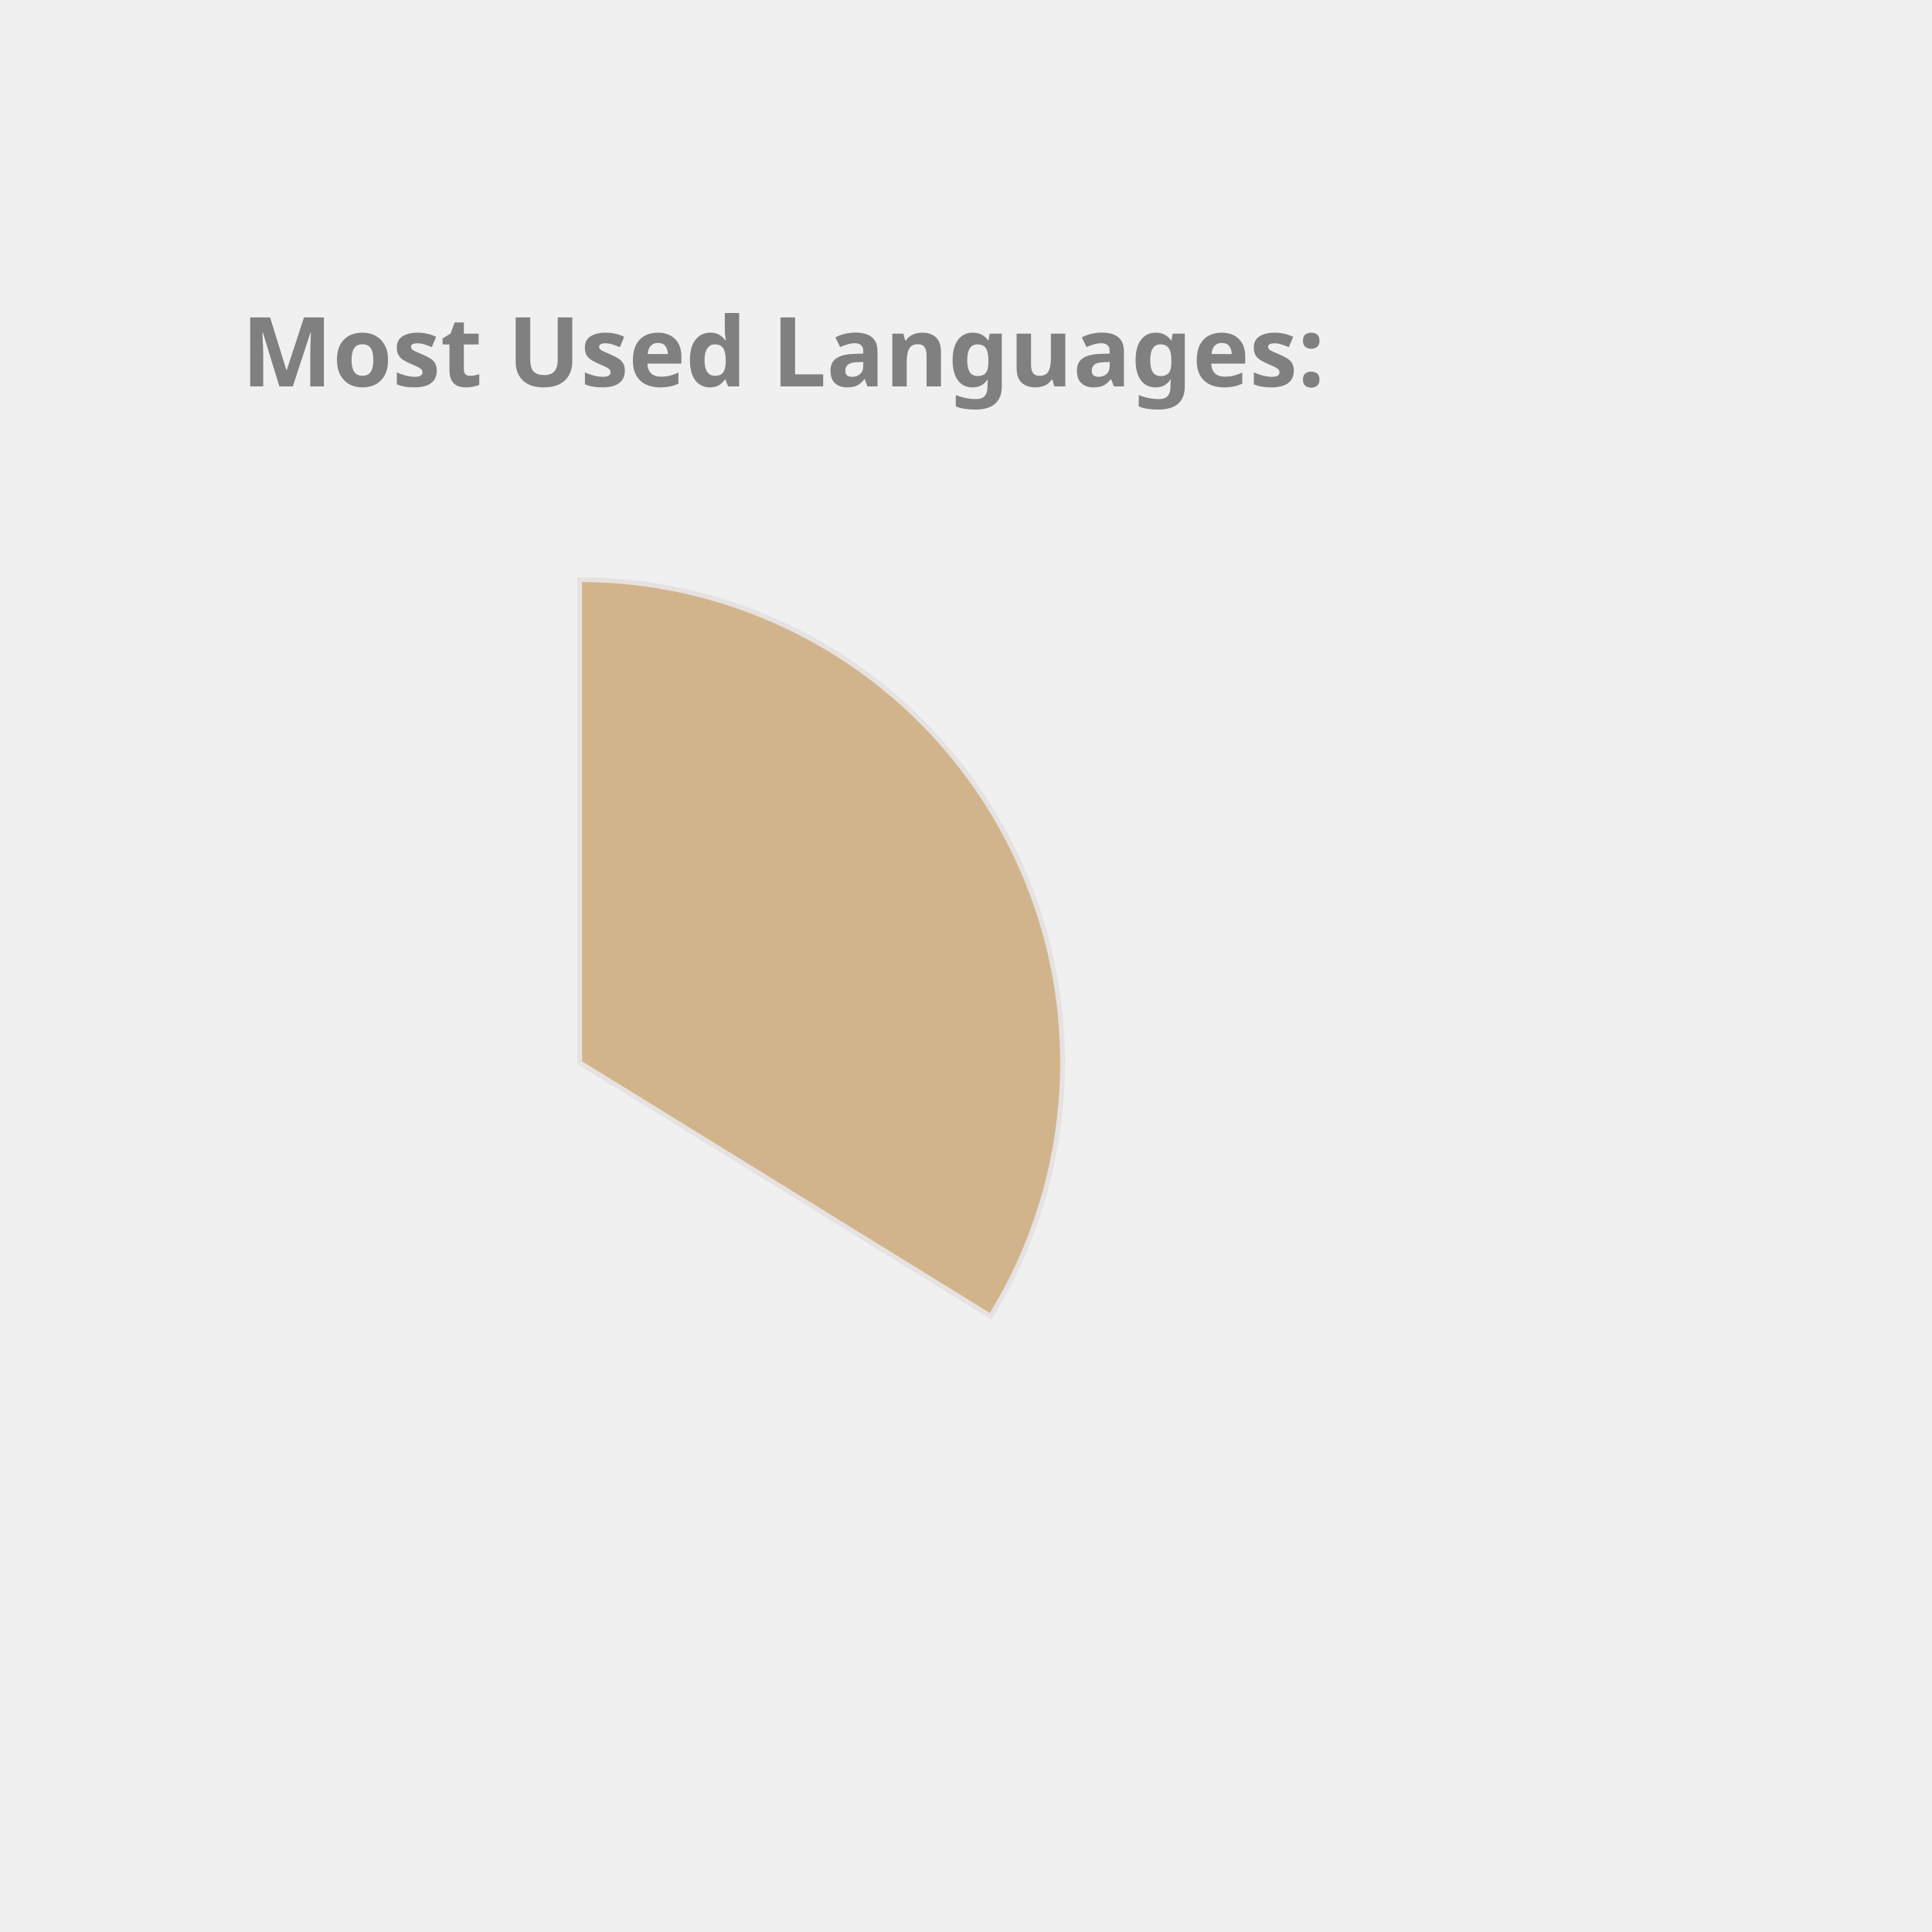
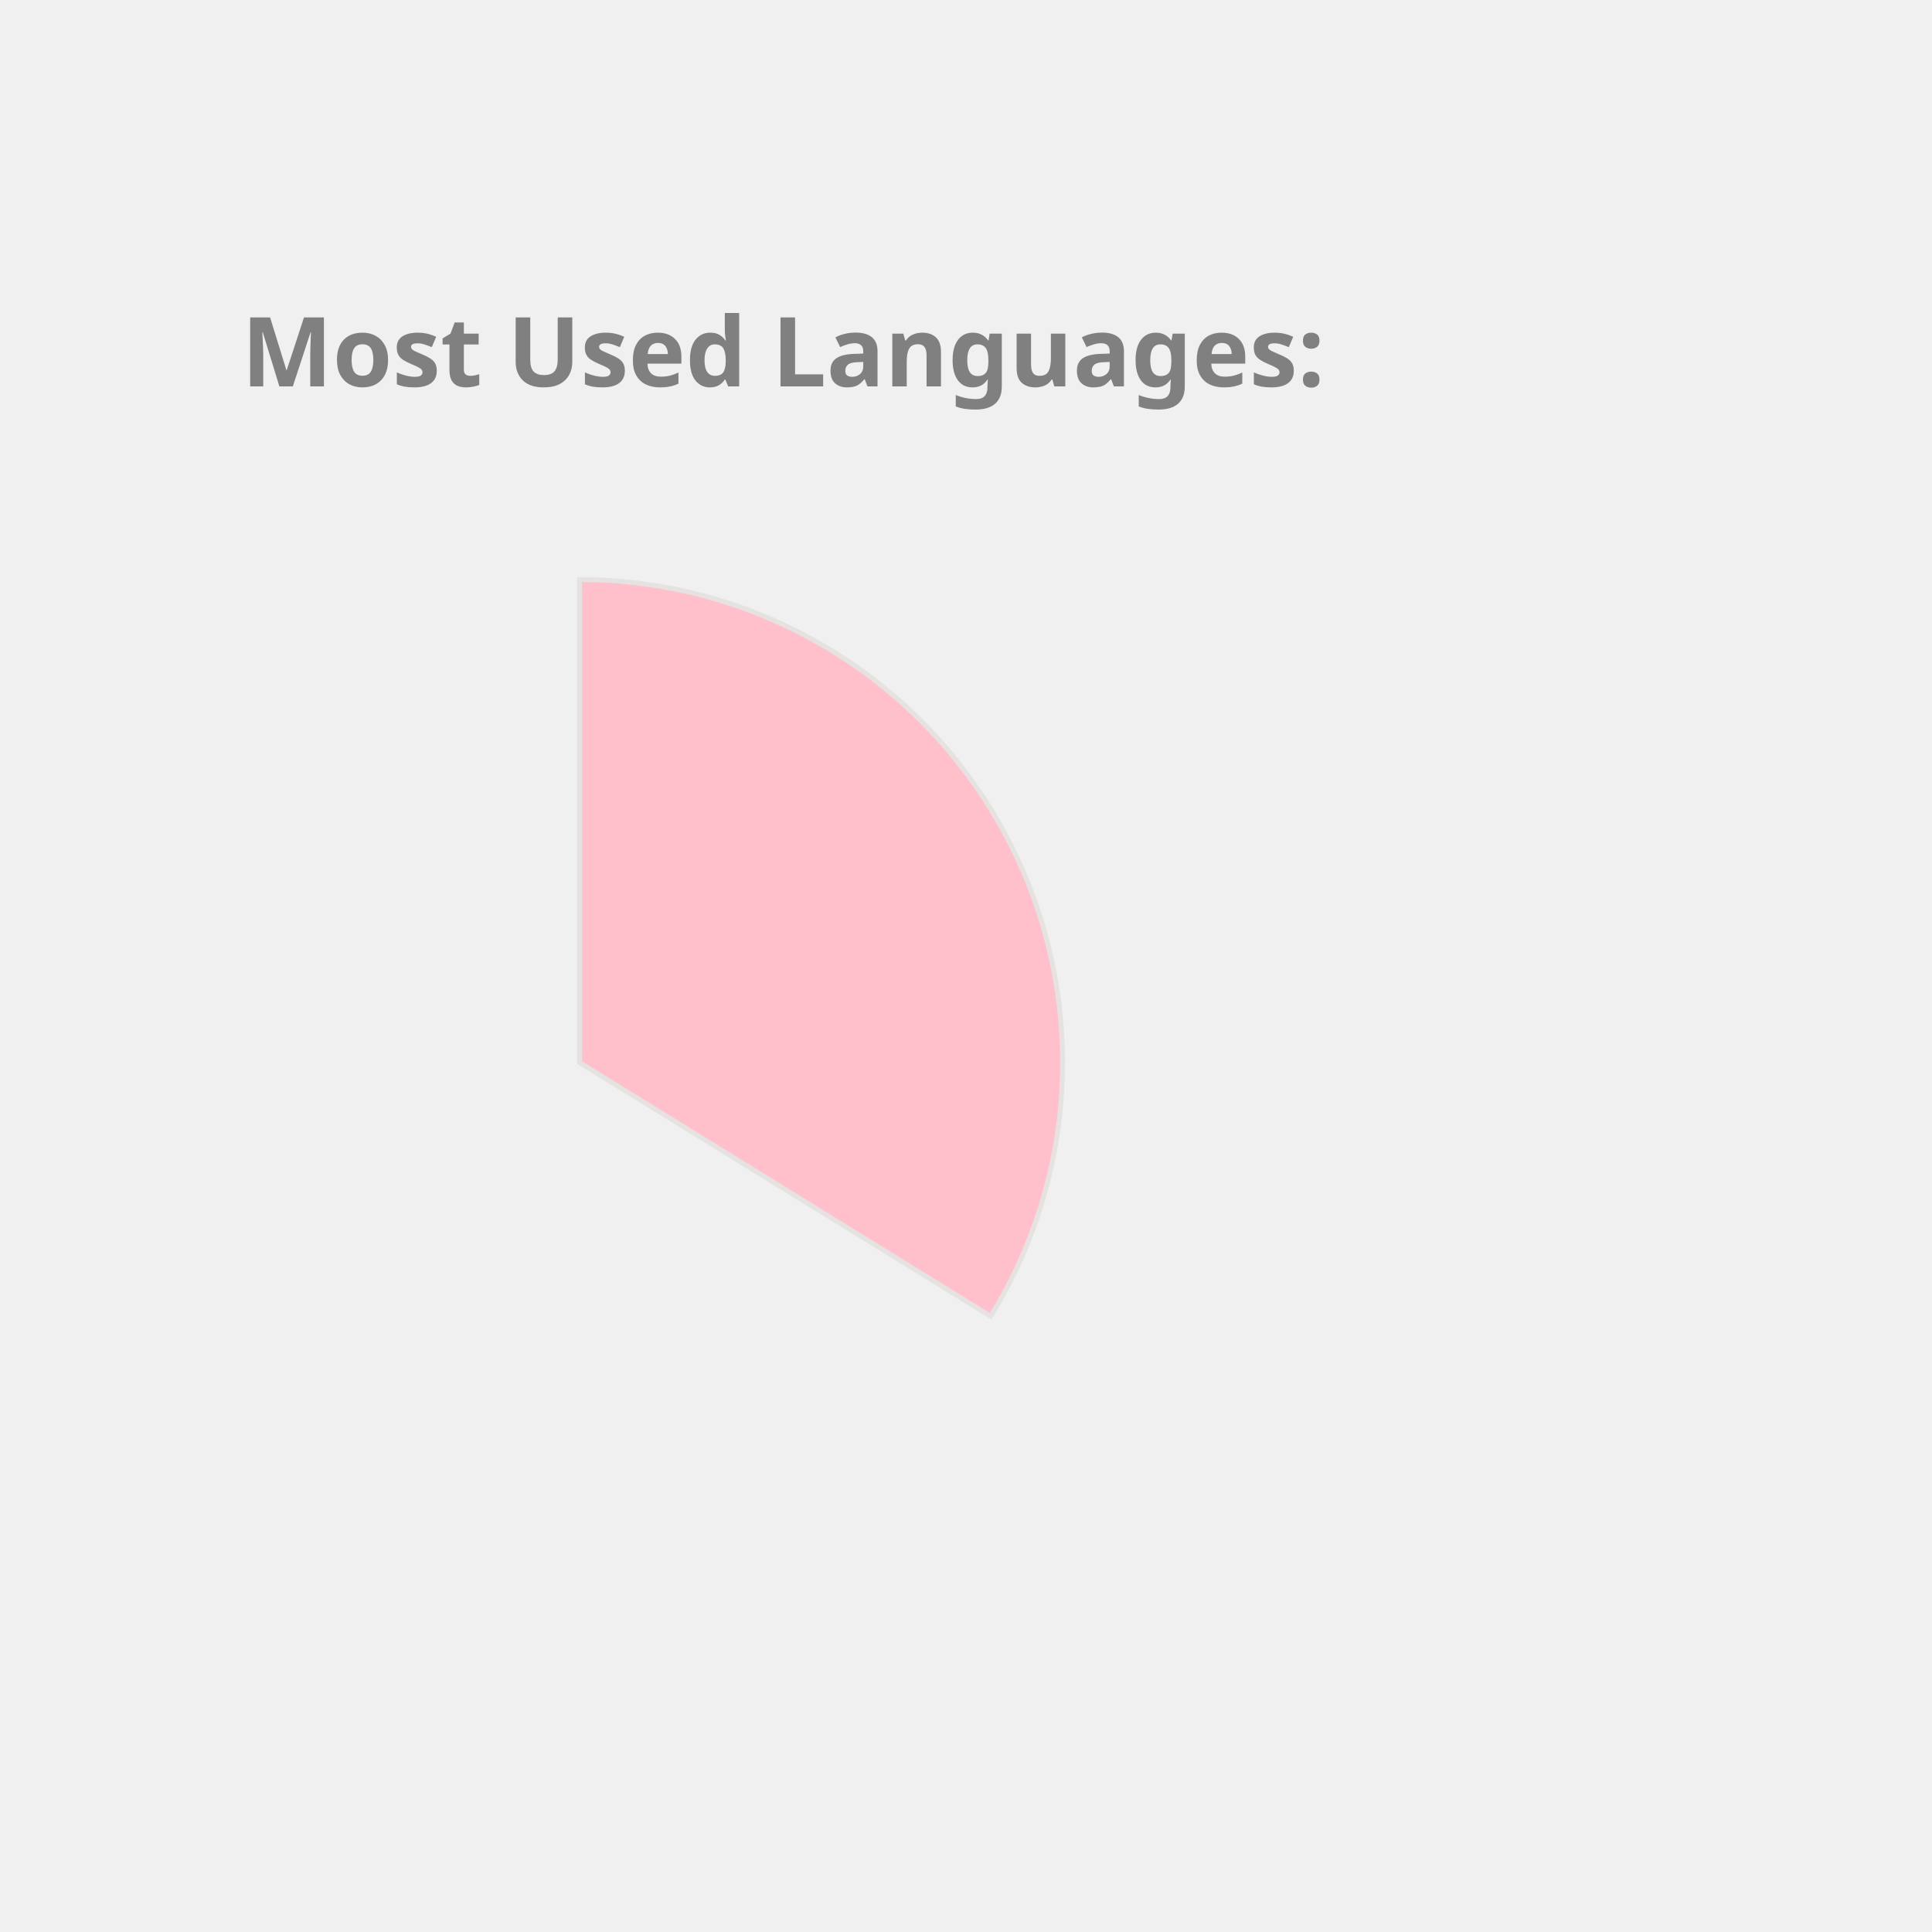
<svg xmlns="http://www.w3.org/2000/svg" height="350px" width="350px" viewBox="0 0 400 400">
  <style> 
        .label {
                font: bold 20px sans-serif;
                color: #404040;
                -webkit-text-stroke: 1px white;
        }

        path {
                stroke: #E6E2E1;
                stroke-width: 1px;
                transform: translate(60px, 100px);
        }

        .path_1 {
                animation: fadeIn 5s linear forwards;
        }

        .path_2 {
                transform: scale(0);
                animation: fadeIn 5s linear forwards 5s;
        }


        
        .path_3 {
                transform: scale(0);
                animation: fadeIn 5s linear forwards 10s;
        }


        .path_4 {
                transform: scale(0);
                animation: fadeIn 5s linear forwards 15s;
        }

        .path_5 {
                transform: scale(0);
                animation: fadeIn 5s linear forwards 20s;
        }

        .path_6 {
                transform: scale(0);
                animation: fadeIn 5s linear forwards 25s;
        }

        .path_7 {
                transform: scale(0);
                animation: fadeIn 5s linear forwards 30s;
        }

        .path_8 {
                transform: scale(0);
                animation: fadeIn 5s linear forwards 35s;
        }

        .path_9 {
                transform: scale(0);
                animation: fadeIn 5s linear forwards 40s;
        }

        .path_10 {
                transform: scale(0);
                animation: fadeIn 5s linear forwards 45s;
        }

        @keyframes fadeIn {
                0% {                        
                        transform: translate(250px, 300px) rotate(0deg) scale(0);
                        
                }
                50% {
                        transform: translate(150px, 220px) rotate(180deg) scale(0.5);
                        
                }
                
                100% {
                        transform: translate(60px, 120px) rotate(360deg) scale(1);
                        
                }
        }
        .txt_1 {
                opacity: 0;
                animation: txtShow 5s linear forwards 0s;
        }

        .txt_2 {
                opacity: 0;
                animation: txtShow 5s linear forwards 5s;
        }

        .txt_3 {
                opacity: 0;
                animation: txtShow 5s linear forwards 10s;
        }

        .txt_4 {
                opacity: 0;
                animation: txtShow 5s linear forwards 15s;
        }

        .txt_5 {
                opacity: 0;
                animation: txtShow 5s linear forwards 20s;
        }

        .txt_6 {
                opacity: 0;
                animation: txtShow 5s linear forwards 25s;
        }

        .txt_7 {
                opacity: 0;
                animation: txtShow 5s linear forwards 30s;
        }

        .txt_8 {
                opacity: 0;
                animation: txtShow 5s linear forwards 35s;
        }

        .txt_9 {
                opacity: 0;
                animation: txtShow 5s linear forwards 40s;
        }

        .txt_10 {
                opacity: 0;
                animation: txtShow 5s linear forwards 45s;
        }

        @keyframes txtShow {
                0% {                        
                        opacity: 0;
                        transform: translate(0px, 0px) scale(0);
                }
                100% {
                        opacity: 1;
                        transform: translate(0px, 0px) scale(1);
                        
                }
        }
</style>
-   <path class="path_1" d="M 60,120 L 60,20 A 100,100 0 0 1 145.099,172.517 Z" fill="Tan" stroke="#fff" stroke-width="2" />
-   <text class="txt_1" x="260" y="150" fill="Tan" stroke="Tan" stroke-width="1">JavaScript</text>
-   <path class="path_2" d="M 60,120 L 145.099,172.517 A 100,100 0 0 1 -10.711,190.711 Z" fill="SteelBlue" stroke="#fff" stroke-width="2" />
-   <text class="txt_2" x="260" y="170" fill="SteelBlue" stroke="SteelBlue" stroke-width="1">C++</text>
-   <path class="path_3" d="M 60,120 L -10.711,190.711 A 100,100 0 0 1 -16.244,55.294 Z" fill="Orchid" stroke="#fff" stroke-width="2" />
-   <text class="txt_3" x="260" y="190" fill="Orchid" stroke="Orchid" stroke-width="1">Java</text>
-   <path class="path_4" d="M 60,120 L -16.244,55.294 A 100,100 0 0 1 53.094,20.239 Z" fill="CornflowerBlue" stroke="#fff" stroke-width="2" />
-   <text class="txt_4" x="260" y="210" fill="CornflowerBlue" stroke="CornflowerBlue" stroke-width="1">HTML</text>
+   <path class="path_1" d="M 60,120 L 60,20 A 100,100 0 0 1 145.099,172.517 Z" fill="Pink" stroke="#fff" stroke-width="2" />
+   <text class="txt_1" x="260" y="150" fill="Pink" stroke="Pink" stroke-width="1">JavaScript</text>
+   <path class="path_2" d="M 60,120 L 145.099,172.517 A 100,100 0 0 1 -10.711,190.711 Z" fill="Crimson" stroke="#fff" stroke-width="2" />
+   <text class="txt_2" x="260" y="170" fill="Crimson" stroke="Crimson" stroke-width="1">C++</text>
+   <path class="path_3" d="M 60,120 L -10.711,190.711 A 100,100 0 0 1 -16.244,55.294 Z" fill="SteelBlue" stroke="#fff" stroke-width="2" />
+   <text class="txt_3" x="260" y="190" fill="SteelBlue" stroke="SteelBlue" stroke-width="1">Java</text>
+   <path class="path_4" d="M 60,120 L -16.244,55.294 A 100,100 0 0 1 53.094,20.239 Z" fill="RoyalBlue" stroke="#fff" stroke-width="2" />
+   <text class="txt_4" x="260" y="210" fill="RoyalBlue" stroke="RoyalBlue" stroke-width="1">HTML</text>
  <path class="path_5" d="M 60,120 L 53.094,20.239 A 100,100 0 0 1 60,20 Z" fill="Chocolate" stroke="#fff" stroke-width="2" />
  <text class="txt_5" x="260" y="230" fill="Chocolate" stroke="Chocolate" stroke-width="1">CSS</text>
  <g class="label">
    <text x="50" y="80" fill="grey">Most Used Languages:</text>
  </g>
</svg>
